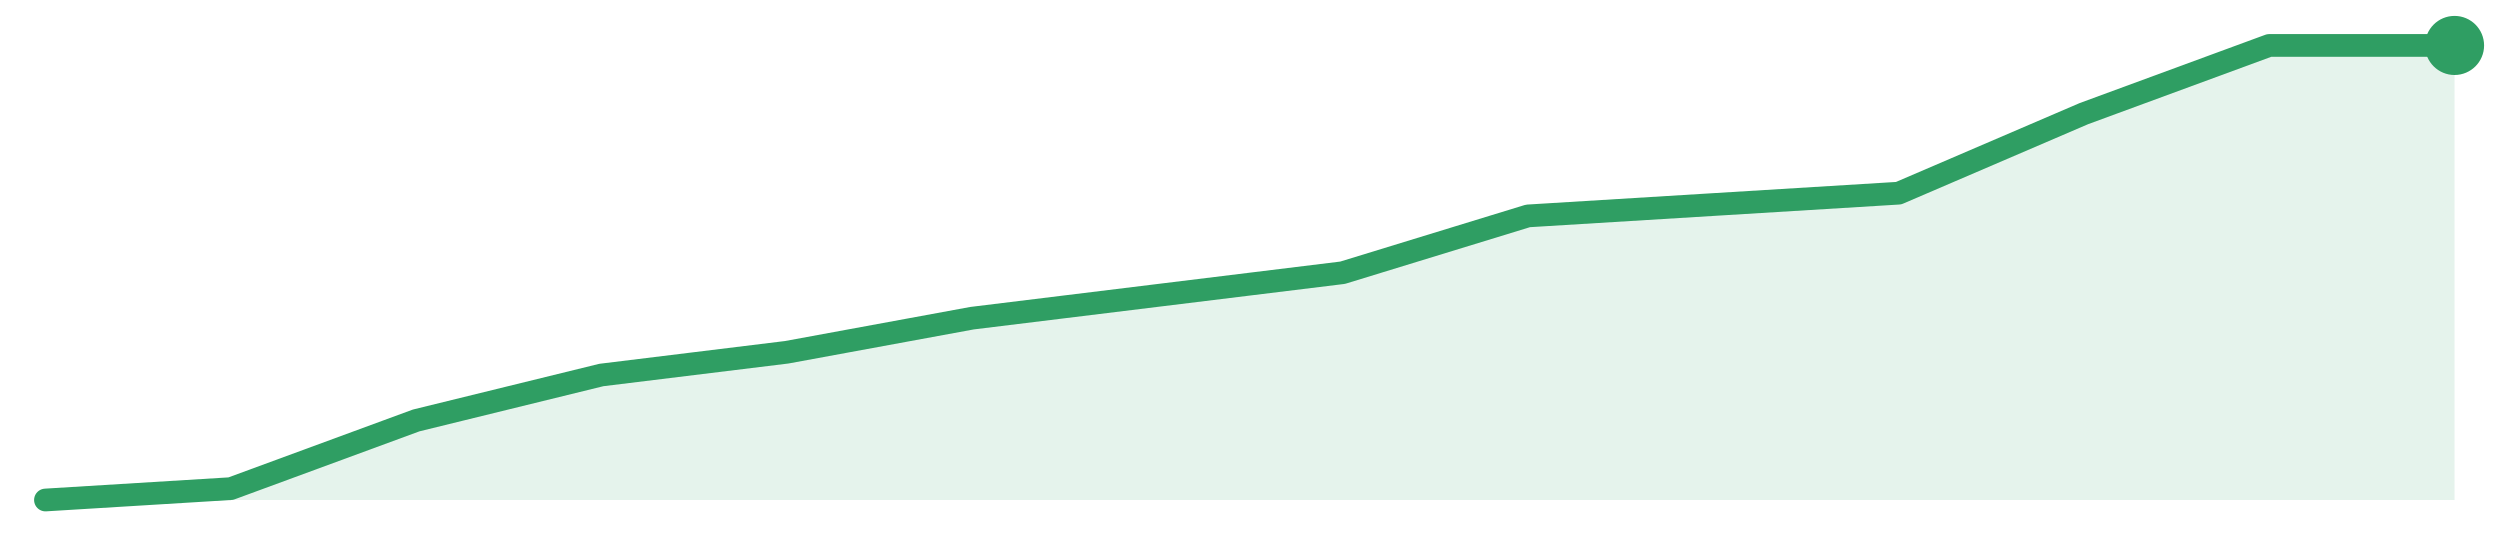
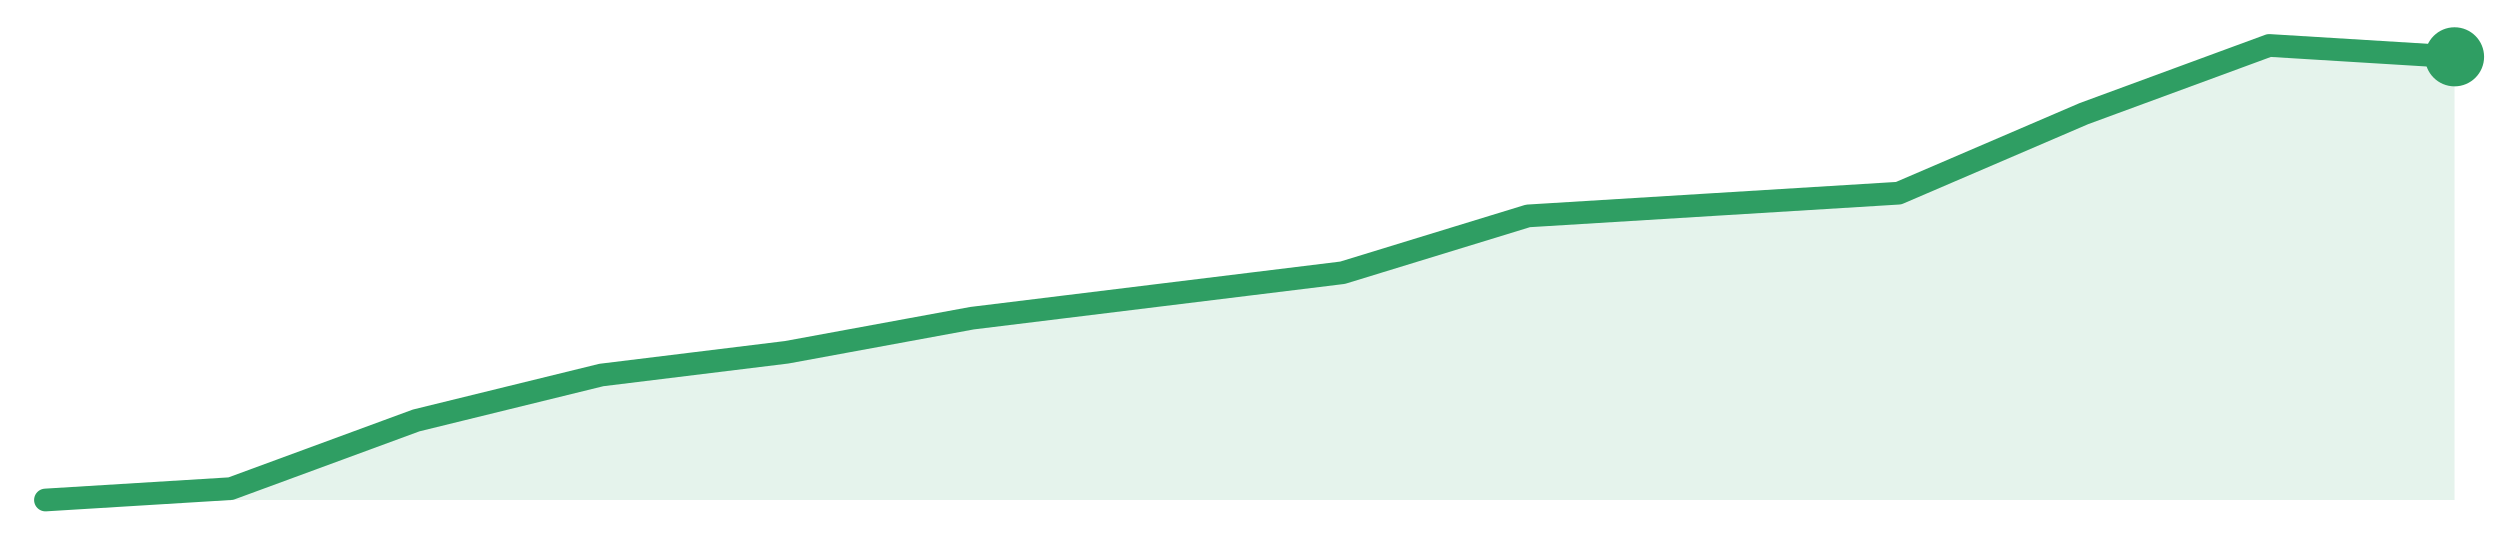
<svg xmlns="http://www.w3.org/2000/svg" width="220" height="48" viewBox="0 0 220 48" role="img" aria-label="trend">
-   <path d="M4.0,44.0 L4.0,44.0 L20.31,43.0 L36.62,37.0 L52.92,33.0 L69.23,31.0 L85.54,28.0 L101.85,26.0 L118.15,24.0 L134.46,19.0 L150.77,18.0 L167.08,17.0 L183.38,10.0 L199.69,4.0 L216.0,4.0 L216.0,44.0 Z" fill="#2f9e631f" />
-   <path d="M4.0,44.0 L20.31,43.0 L36.62,37.0 L52.92,33.0 L69.23,31.0 L85.54,28.0 L101.85,26.0 L118.15,24.0 L134.46,19.0 L150.77,18.0 L167.08,17.0 L183.38,10.0 L199.69,4.0 L216.0,4.0" fill="none" stroke="#2f9e63" stroke-width="2" stroke-linejoin="round" stroke-linecap="round" />
-   <circle cx="216.0" cy="4.0" r="2.6" fill="#2f9e63" />
+   <path d="M4.0,44.0 L4.0,44.0 L20.31,43.0 L36.62,37.0 L52.92,33.0 L69.23,31.0 L85.54,28.0 L101.85,26.0 L118.15,24.0 L134.46,19.0 L150.77,18.0 L167.08,17.0 L183.38,10.0 L199.69,4.0 L216.0,5.0 L216.0,44.0 Z" fill="#2f9e631f" />
+   <path d="M4.0,44.0 L20.31,43.0 L36.62,37.0 L52.92,33.0 L69.23,31.0 L85.54,28.0 L101.85,26.0 L118.15,24.0 L134.46,19.0 L150.77,18.0 L167.08,17.0 L183.38,10.0 L199.69,4.0 L216.0,5.0" fill="none" stroke="#2f9e63" stroke-width="2" stroke-linejoin="round" stroke-linecap="round" />
+   <circle cx="216.0" cy="5.0" r="2.6" fill="#2f9e63" />
</svg>
